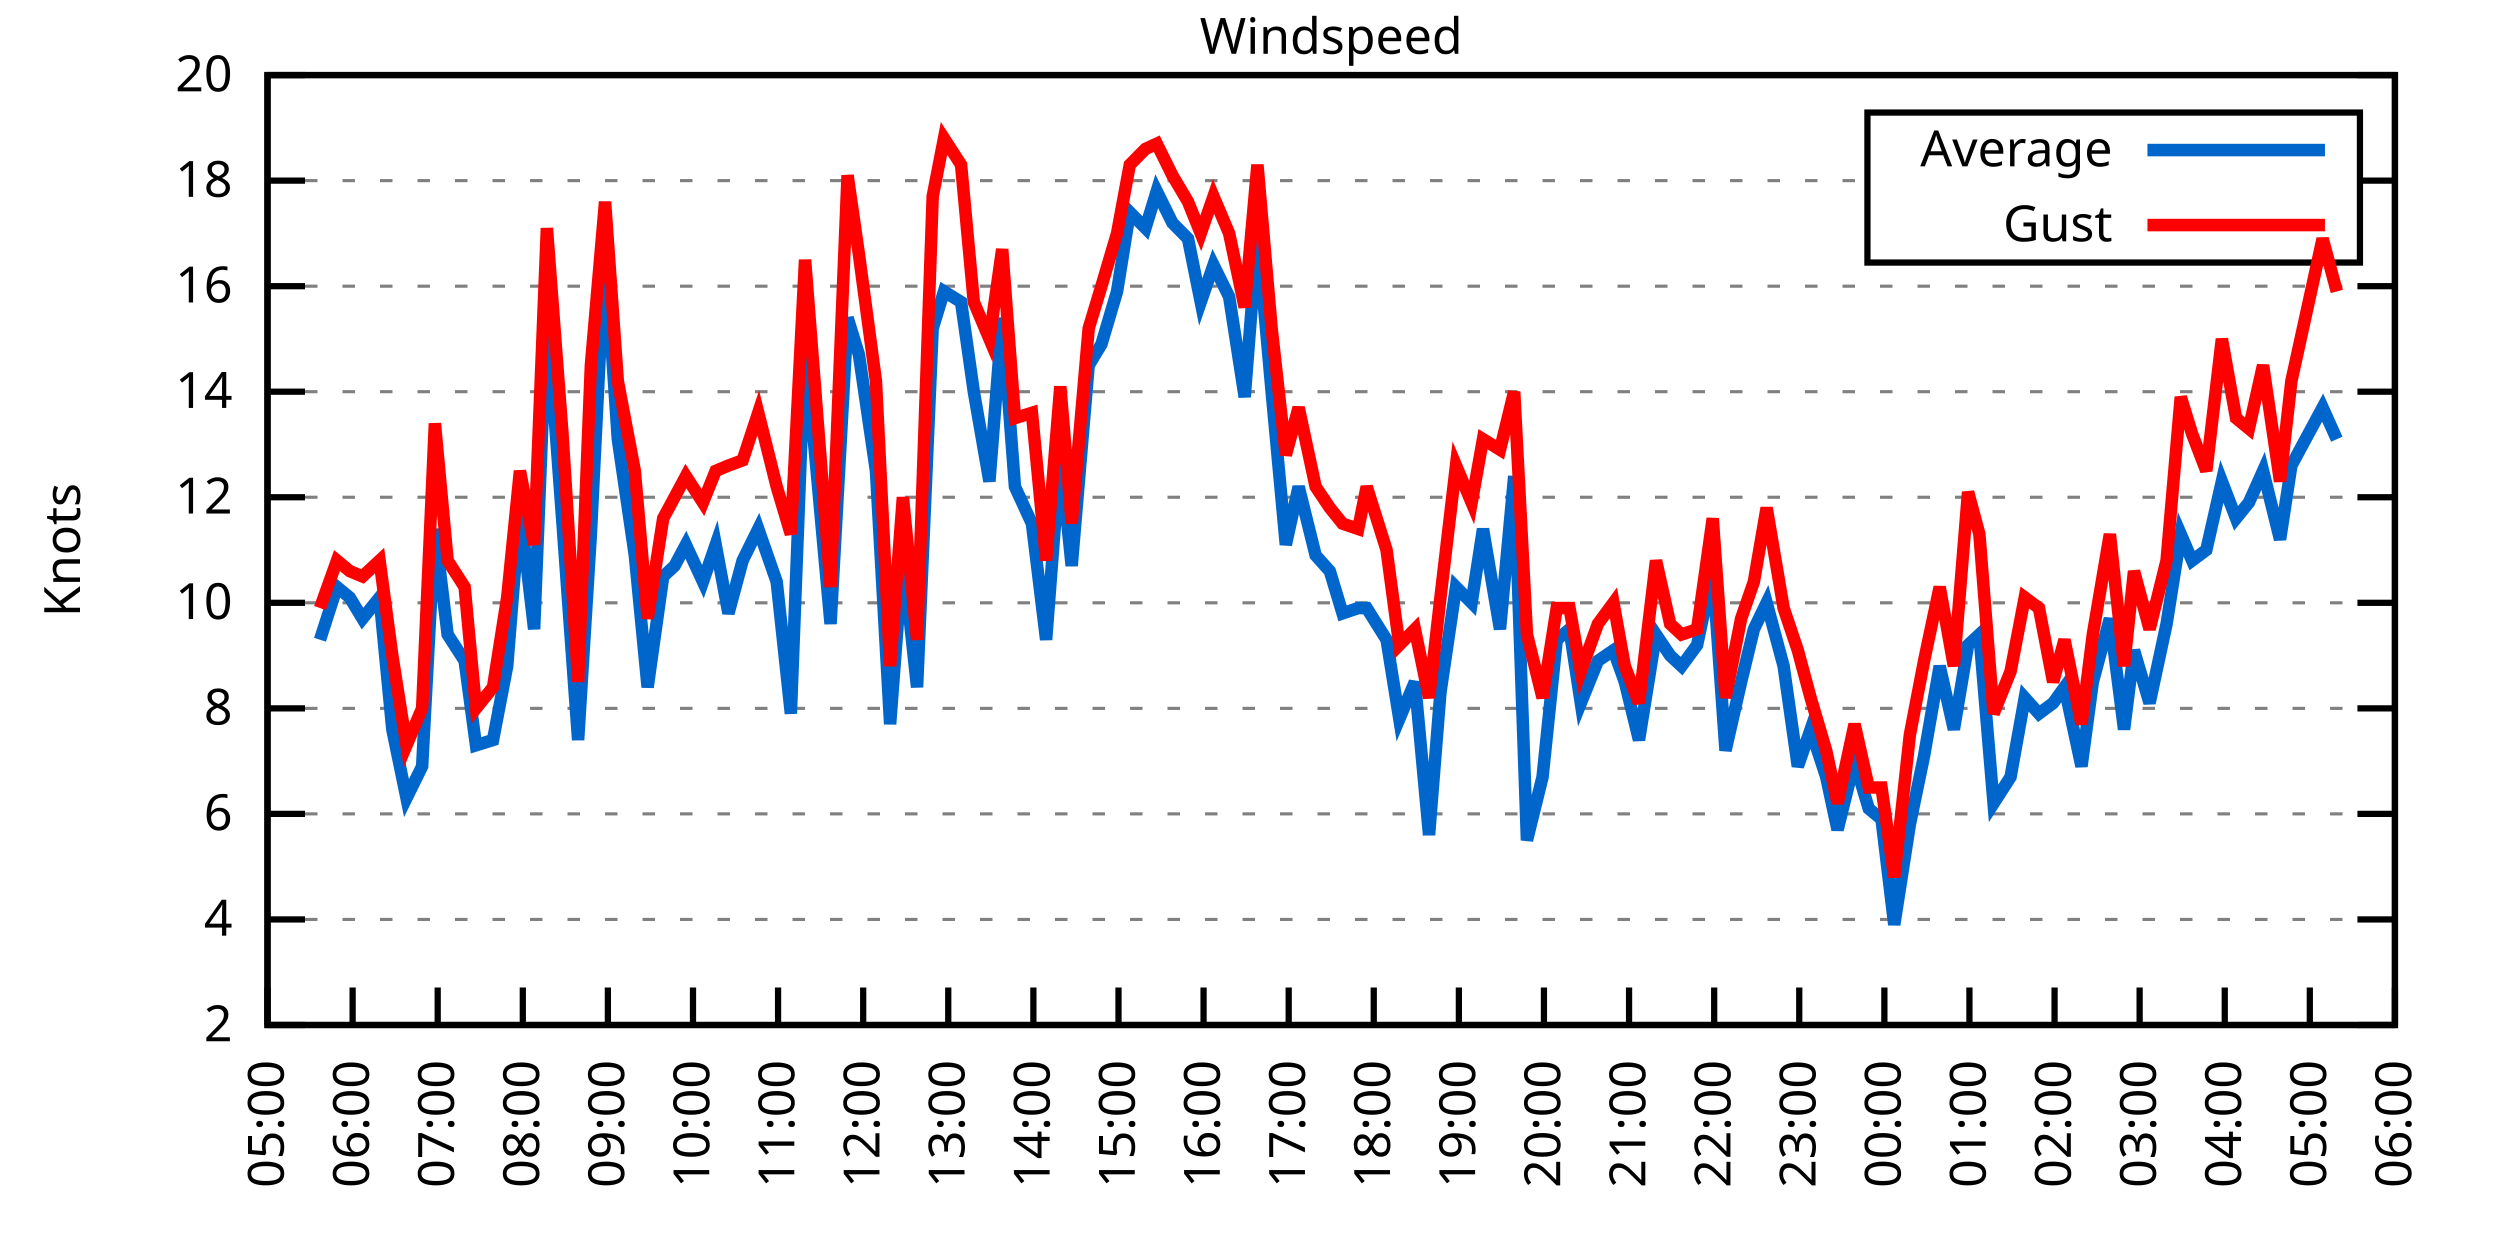
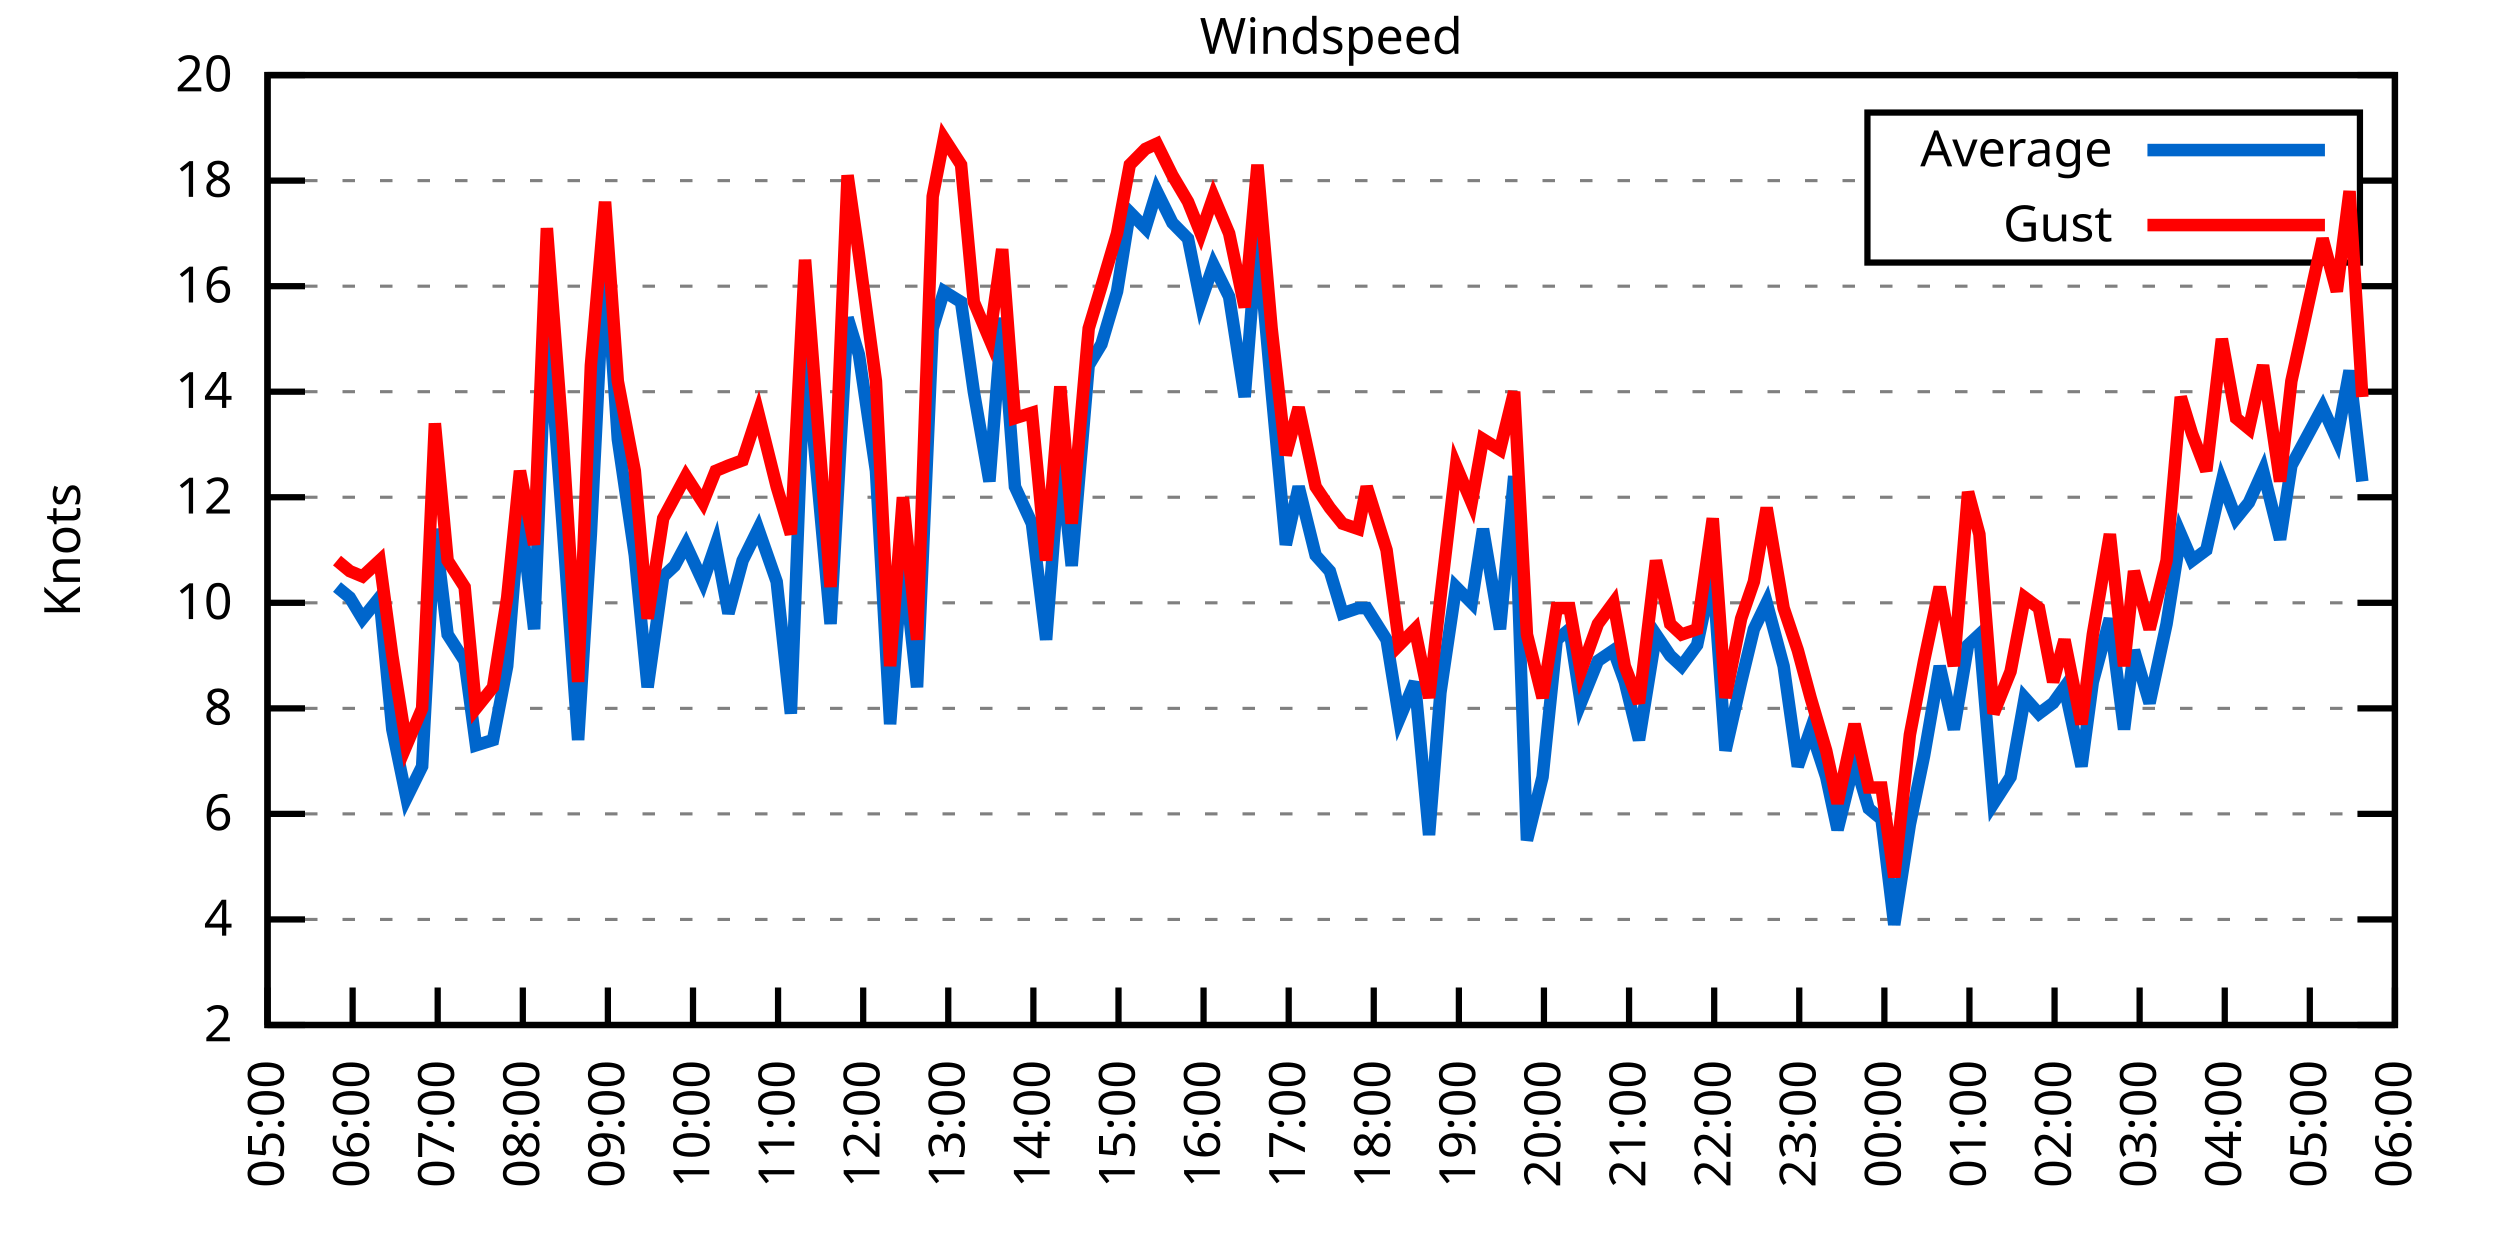
<svg xmlns="http://www.w3.org/2000/svg" xmlns:xlink="http://www.w3.org/1999/xlink" width="400" height="200" viewBox="0 0 400 200">
  <g id="gnuplot_canvas">
    <rect x="0" y="0" width="400" height="200" fill="none" />
    <defs>
      <circle id="gpDot" r="0.5" stroke-width="0.5" stroke="currentColor" />
      <path id="gpPt0" stroke-width="0.333" stroke="currentColor" d="M-1,0 h2 M0,-1 v2" />
      <path id="gpPt1" stroke-width="0.333" stroke="currentColor" d="M-1,-1 L1,1 M1,-1 L-1,1" />
      <path id="gpPt2" stroke-width="0.333" stroke="currentColor" d="M-1,0 L1,0 M0,-1 L0,1 M-1,-1 L1,1 M-1,1 L1,-1" />
      <rect id="gpPt3" stroke-width="0.333" stroke="currentColor" x="-1" y="-1" width="2" height="2" />
      <rect id="gpPt4" stroke-width="0.333" stroke="currentColor" fill="currentColor" x="-1" y="-1" width="2" height="2" />
      <circle id="gpPt5" stroke-width="0.333" stroke="currentColor" cx="0" cy="0" r="1" />
      <use xlink:href="#gpPt5" id="gpPt6" fill="currentColor" stroke="none" />
      <path id="gpPt7" stroke-width="0.333" stroke="currentColor" d="M0,-1.33 L-1.33,0.67 L1.33,0.67 z" />
      <use xlink:href="#gpPt7" id="gpPt8" fill="currentColor" stroke="none" />
      <use xlink:href="#gpPt7" id="gpPt9" stroke="currentColor" transform="rotate(180)" />
      <use xlink:href="#gpPt9" id="gpPt10" fill="currentColor" stroke="none" />
      <use xlink:href="#gpPt3" id="gpPt11" stroke="currentColor" transform="rotate(45)" />
      <use xlink:href="#gpPt11" id="gpPt12" fill="currentColor" stroke="none" />
      <path id="gpPt13" stroke-width="0.333" stroke="currentColor" d="M0,1.330 L1.265,0.411 L0.782,-1.067 L-0.782,-1.076 L-1.265,0.411 z" />
      <use xlink:href="#gpPt13" id="gpPt14" fill="currentColor" stroke="none" />
      <filter id="textbox" filterUnits="objectBoundingBox" x="0" y="0" height="1" width="1">
        <feFlood flood-color="white" flood-opacity="1" result="bgnd" />
        <feComposite in="SourceGraphic" in2="bgnd" operator="atop" />
      </filter>
      <filter id="greybox" filterUnits="objectBoundingBox" x="0" y="0" height="1" width="1">
        <feFlood flood-color="lightgrey" flood-opacity="1" result="grey" />
        <feComposite in="SourceGraphic" in2="grey" operator="atop" />
      </filter>
    </defs>
    <g fill="none" color="white" stroke="currentColor" stroke-width="1.00" stroke-linecap="butt" stroke-linejoin="miter">
</g>
    <g fill="none" color="black" stroke="currentColor" stroke-width="1.00" stroke-linecap="butt" stroke-linejoin="miter">
      <g stroke="none" shape-rendering="crispEdges">
        <polygon fill="rgb(255, 255, 255)" points="42.80,164.00 383.18,164.00 383.18,12.02 42.80,12.02 " />
      </g>
    </g>
    <g fill="none" color="black" stroke="currentColor" stroke-width="1.00" stroke-linecap="butt" stroke-linejoin="miter">
</g>
    <g fill="none" color="black" stroke="black" stroke-width="0.50" stroke-linecap="butt" stroke-linejoin="miter">
</g>
    <g fill="none" color="gray" stroke="currentColor" stroke-width="0.50" stroke-linecap="butt" stroke-linejoin="miter">
      <path stroke="gray" stroke-dasharray="2,4" class="gridline" d="M42.80,164.00 L383.19,164.00  " />
    </g>
    <g fill="none" color="gray" stroke="gray" stroke-width="1.00" stroke-linecap="butt" stroke-linejoin="miter">
</g>
    <g fill="none" color="black" stroke="currentColor" stroke-width="1.00" stroke-linecap="butt" stroke-linejoin="miter">
      <path stroke="black" d="M42.80,164.00 L48.80,164.00 M383.19,164.00 L377.19,164.00  " />
      <g transform="translate(37.20,166.60)" stroke="none" fill="black" font-family="Sans" font-size="8.00" text-anchor="end">
        <text>
          <tspan font-family="Sans"> 2</tspan>
        </text>
      </g>
    </g>
    <g fill="none" color="black" stroke="currentColor" stroke-width="1.00" stroke-linecap="butt" stroke-linejoin="miter">
</g>
    <g fill="none" color="black" stroke="black" stroke-width="0.50" stroke-linecap="butt" stroke-linejoin="miter">
</g>
    <g fill="none" color="gray" stroke="currentColor" stroke-width="0.50" stroke-linecap="butt" stroke-linejoin="miter">
      <path stroke="gray" stroke-dasharray="2,4" class="gridline" d="M42.80,147.11 L383.19,147.11  " />
    </g>
    <g fill="none" color="gray" stroke="gray" stroke-width="1.00" stroke-linecap="butt" stroke-linejoin="miter">
</g>
    <g fill="none" color="black" stroke="currentColor" stroke-width="1.00" stroke-linecap="butt" stroke-linejoin="miter">
      <path stroke="black" d="M42.80,147.11 L48.80,147.11 M383.19,147.11 L377.19,147.11  " />
      <g transform="translate(37.20,149.71)" stroke="none" fill="black" font-family="Sans" font-size="8.00" text-anchor="end">
        <text>
          <tspan font-family="Sans"> 4</tspan>
        </text>
      </g>
    </g>
    <g fill="none" color="black" stroke="currentColor" stroke-width="1.00" stroke-linecap="butt" stroke-linejoin="miter">
</g>
    <g fill="none" color="black" stroke="black" stroke-width="0.50" stroke-linecap="butt" stroke-linejoin="miter">
</g>
    <g fill="none" color="gray" stroke="currentColor" stroke-width="0.50" stroke-linecap="butt" stroke-linejoin="miter">
      <path stroke="gray" stroke-dasharray="2,4" class="gridline" d="M42.80,130.22 L383.19,130.22  " />
    </g>
    <g fill="none" color="gray" stroke="gray" stroke-width="1.00" stroke-linecap="butt" stroke-linejoin="miter">
</g>
    <g fill="none" color="black" stroke="currentColor" stroke-width="1.00" stroke-linecap="butt" stroke-linejoin="miter">
      <path stroke="black" d="M42.80,130.22 L48.80,130.22 M383.19,130.22 L377.19,130.22  " />
      <g transform="translate(37.20,132.82)" stroke="none" fill="black" font-family="Sans" font-size="8.00" text-anchor="end">
        <text>
          <tspan font-family="Sans"> 6</tspan>
        </text>
      </g>
    </g>
    <g fill="none" color="black" stroke="currentColor" stroke-width="1.00" stroke-linecap="butt" stroke-linejoin="miter">
</g>
    <g fill="none" color="black" stroke="black" stroke-width="0.50" stroke-linecap="butt" stroke-linejoin="miter">
</g>
    <g fill="none" color="gray" stroke="currentColor" stroke-width="0.50" stroke-linecap="butt" stroke-linejoin="miter">
      <path stroke="gray" stroke-dasharray="2,4" class="gridline" d="M42.80,113.34 L383.19,113.34  " />
    </g>
    <g fill="none" color="gray" stroke="gray" stroke-width="1.00" stroke-linecap="butt" stroke-linejoin="miter">
</g>
    <g fill="none" color="black" stroke="currentColor" stroke-width="1.00" stroke-linecap="butt" stroke-linejoin="miter">
      <path stroke="black" d="M42.80,113.34 L48.80,113.34 M383.19,113.34 L377.19,113.34  " />
      <g transform="translate(37.20,115.94)" stroke="none" fill="black" font-family="Sans" font-size="8.00" text-anchor="end">
        <text>
          <tspan font-family="Sans"> 8</tspan>
        </text>
      </g>
    </g>
    <g fill="none" color="black" stroke="currentColor" stroke-width="1.00" stroke-linecap="butt" stroke-linejoin="miter">
</g>
    <g fill="none" color="black" stroke="black" stroke-width="0.50" stroke-linecap="butt" stroke-linejoin="miter">
</g>
    <g fill="none" color="gray" stroke="currentColor" stroke-width="0.50" stroke-linecap="butt" stroke-linejoin="miter">
      <path stroke="gray" stroke-dasharray="2,4" class="gridline" d="M42.80,96.45 L383.19,96.45  " />
    </g>
    <g fill="none" color="gray" stroke="gray" stroke-width="1.00" stroke-linecap="butt" stroke-linejoin="miter">
</g>
    <g fill="none" color="black" stroke="currentColor" stroke-width="1.00" stroke-linecap="butt" stroke-linejoin="miter">
      <path stroke="black" d="M42.80,96.45 L48.80,96.45 M383.19,96.45 L377.19,96.45  " />
      <g transform="translate(37.20,99.05)" stroke="none" fill="black" font-family="Sans" font-size="8.00" text-anchor="end">
        <text>
          <tspan font-family="Sans"> 10</tspan>
        </text>
      </g>
    </g>
    <g fill="none" color="black" stroke="currentColor" stroke-width="1.00" stroke-linecap="butt" stroke-linejoin="miter">
</g>
    <g fill="none" color="black" stroke="black" stroke-width="0.50" stroke-linecap="butt" stroke-linejoin="miter">
</g>
    <g fill="none" color="gray" stroke="currentColor" stroke-width="0.50" stroke-linecap="butt" stroke-linejoin="miter">
      <path stroke="gray" stroke-dasharray="2,4" class="gridline" d="M42.80,79.56 L383.19,79.56  " />
    </g>
    <g fill="none" color="gray" stroke="gray" stroke-width="1.00" stroke-linecap="butt" stroke-linejoin="miter">
</g>
    <g fill="none" color="black" stroke="currentColor" stroke-width="1.00" stroke-linecap="butt" stroke-linejoin="miter">
      <path stroke="black" d="M42.80,79.56 L48.80,79.56 M383.19,79.56 L377.19,79.56  " />
      <g transform="translate(37.20,82.16)" stroke="none" fill="black" font-family="Sans" font-size="8.00" text-anchor="end">
        <text>
          <tspan font-family="Sans"> 12</tspan>
        </text>
      </g>
    </g>
    <g fill="none" color="black" stroke="currentColor" stroke-width="1.00" stroke-linecap="butt" stroke-linejoin="miter">
</g>
    <g fill="none" color="black" stroke="black" stroke-width="0.50" stroke-linecap="butt" stroke-linejoin="miter">
</g>
    <g fill="none" color="gray" stroke="currentColor" stroke-width="0.50" stroke-linecap="butt" stroke-linejoin="miter">
      <path stroke="gray" stroke-dasharray="2,4" class="gridline" d="M42.80,62.67 L383.19,62.67  " />
    </g>
    <g fill="none" color="gray" stroke="gray" stroke-width="1.00" stroke-linecap="butt" stroke-linejoin="miter">
</g>
    <g fill="none" color="black" stroke="currentColor" stroke-width="1.00" stroke-linecap="butt" stroke-linejoin="miter">
      <path stroke="black" d="M42.80,62.67 L48.80,62.67 M383.19,62.67 L377.19,62.67  " />
      <g transform="translate(37.20,65.27)" stroke="none" fill="black" font-family="Sans" font-size="8.00" text-anchor="end">
        <text>
          <tspan font-family="Sans"> 14</tspan>
        </text>
      </g>
    </g>
    <g fill="none" color="black" stroke="currentColor" stroke-width="1.00" stroke-linecap="butt" stroke-linejoin="miter">
</g>
    <g fill="none" color="black" stroke="black" stroke-width="0.50" stroke-linecap="butt" stroke-linejoin="miter">
</g>
    <g fill="none" color="gray" stroke="currentColor" stroke-width="0.50" stroke-linecap="butt" stroke-linejoin="miter">
      <path stroke="gray" stroke-dasharray="2,4" class="gridline" d="M42.80,45.79 L383.19,45.79  " />
    </g>
    <g fill="none" color="gray" stroke="gray" stroke-width="1.00" stroke-linecap="butt" stroke-linejoin="miter">
</g>
    <g fill="none" color="black" stroke="currentColor" stroke-width="1.00" stroke-linecap="butt" stroke-linejoin="miter">
      <path stroke="black" d="M42.80,45.79 L48.80,45.79 M383.19,45.79 L377.19,45.79  " />
      <g transform="translate(37.20,48.39)" stroke="none" fill="black" font-family="Sans" font-size="8.00" text-anchor="end">
        <text>
          <tspan font-family="Sans"> 16</tspan>
        </text>
      </g>
    </g>
    <g fill="none" color="black" stroke="currentColor" stroke-width="1.00" stroke-linecap="butt" stroke-linejoin="miter">
</g>
    <g fill="none" color="black" stroke="black" stroke-width="0.50" stroke-linecap="butt" stroke-linejoin="miter">
</g>
    <g fill="none" color="gray" stroke="currentColor" stroke-width="0.50" stroke-linecap="butt" stroke-linejoin="miter">
      <path stroke="gray" stroke-dasharray="2,4" class="gridline" d="M42.80,28.90 L298.79,28.90 M377.59,28.90 L383.19,28.90  " />
    </g>
    <g fill="none" color="gray" stroke="gray" stroke-width="1.00" stroke-linecap="butt" stroke-linejoin="miter">
</g>
    <g fill="none" color="black" stroke="currentColor" stroke-width="1.00" stroke-linecap="butt" stroke-linejoin="miter">
      <path stroke="black" d="M42.80,28.90 L48.80,28.90 M383.19,28.90 L377.19,28.90  " />
      <g transform="translate(37.20,31.50)" stroke="none" fill="black" font-family="Sans" font-size="8.00" text-anchor="end">
        <text>
          <tspan font-family="Sans"> 18</tspan>
        </text>
      </g>
    </g>
    <g fill="none" color="black" stroke="currentColor" stroke-width="1.00" stroke-linecap="butt" stroke-linejoin="miter">
</g>
    <g fill="none" color="black" stroke="black" stroke-width="0.50" stroke-linecap="butt" stroke-linejoin="miter">
</g>
    <g fill="none" color="gray" stroke="currentColor" stroke-width="0.50" stroke-linecap="butt" stroke-linejoin="miter">
      <path stroke="gray" stroke-dasharray="2,4" class="gridline" d="M42.80,12.01 L383.19,12.01  " />
    </g>
    <g fill="none" color="gray" stroke="gray" stroke-width="1.00" stroke-linecap="butt" stroke-linejoin="miter">
</g>
    <g fill="none" color="black" stroke="currentColor" stroke-width="1.00" stroke-linecap="butt" stroke-linejoin="miter">
      <path stroke="black" d="M42.80,12.01 L48.80,12.01 M383.19,12.01 L377.19,12.01  " />
      <g transform="translate(37.20,14.61)" stroke="none" fill="black" font-family="Sans" font-size="8.00" text-anchor="end">
        <text>
          <tspan font-family="Sans"> 20</tspan>
        </text>
      </g>
    </g>
    <g fill="none" color="black" stroke="currentColor" stroke-width="1.00" stroke-linecap="butt" stroke-linejoin="miter">
      <path stroke="black" d="M42.80,164.00 L42.80,158.00  " />
      <g transform="translate(45.40,169.60) rotate(270.00)" stroke="none" fill="black" font-family="Sans" font-size="8.00" text-anchor="end">
        <text>
          <tspan font-family="Sans">05:00</tspan>
        </text>
      </g>
    </g>
    <g fill="none" color="black" stroke="currentColor" stroke-width="1.00" stroke-linecap="butt" stroke-linejoin="miter">
      <path stroke="black" d="M56.42,164.00 L56.42,158.00  " />
      <g transform="translate(59.02,169.60) rotate(270.00)" stroke="none" fill="black" font-family="Sans" font-size="8.00" text-anchor="end">
        <text>
          <tspan font-family="Sans">06:00</tspan>
        </text>
      </g>
    </g>
    <g fill="none" color="black" stroke="currentColor" stroke-width="1.00" stroke-linecap="butt" stroke-linejoin="miter">
      <path stroke="black" d="M70.03,164.00 L70.03,158.00  " />
      <g transform="translate(72.63,169.60) rotate(270.00)" stroke="none" fill="black" font-family="Sans" font-size="8.00" text-anchor="end">
        <text>
          <tspan font-family="Sans">07:00</tspan>
        </text>
      </g>
    </g>
    <g fill="none" color="black" stroke="currentColor" stroke-width="1.00" stroke-linecap="butt" stroke-linejoin="miter">
      <path stroke="black" d="M83.65,164.00 L83.65,158.00  " />
      <g transform="translate(86.25,169.60) rotate(270.00)" stroke="none" fill="black" font-family="Sans" font-size="8.00" text-anchor="end">
        <text>
          <tspan font-family="Sans">08:00</tspan>
        </text>
      </g>
    </g>
    <g fill="none" color="black" stroke="currentColor" stroke-width="1.00" stroke-linecap="butt" stroke-linejoin="miter">
      <path stroke="black" d="M97.26,164.00 L97.26,158.00  " />
      <g transform="translate(99.86,169.60) rotate(270.00)" stroke="none" fill="black" font-family="Sans" font-size="8.00" text-anchor="end">
        <text>
          <tspan font-family="Sans">09:00</tspan>
        </text>
      </g>
    </g>
    <g fill="none" color="black" stroke="currentColor" stroke-width="1.00" stroke-linecap="butt" stroke-linejoin="miter">
      <path stroke="black" d="M110.88,164.00 L110.88,158.00  " />
      <g transform="translate(113.48,169.60) rotate(270.00)" stroke="none" fill="black" font-family="Sans" font-size="8.00" text-anchor="end">
        <text>
          <tspan font-family="Sans">10:00</tspan>
        </text>
      </g>
    </g>
    <g fill="none" color="black" stroke="currentColor" stroke-width="1.00" stroke-linecap="butt" stroke-linejoin="miter">
      <path stroke="black" d="M124.49,164.00 L124.49,158.00  " />
      <g transform="translate(127.09,169.60) rotate(270.00)" stroke="none" fill="black" font-family="Sans" font-size="8.00" text-anchor="end">
        <text>
          <tspan font-family="Sans">11:00</tspan>
        </text>
      </g>
    </g>
    <g fill="none" color="black" stroke="currentColor" stroke-width="1.00" stroke-linecap="butt" stroke-linejoin="miter">
      <path stroke="black" d="M138.11,164.00 L138.11,158.00  " />
      <g transform="translate(140.71,169.60) rotate(270.00)" stroke="none" fill="black" font-family="Sans" font-size="8.00" text-anchor="end">
        <text>
          <tspan font-family="Sans">12:00</tspan>
        </text>
      </g>
    </g>
    <g fill="none" color="black" stroke="currentColor" stroke-width="1.00" stroke-linecap="butt" stroke-linejoin="miter">
      <path stroke="black" d="M151.72,164.00 L151.72,158.00  " />
      <g transform="translate(154.32,169.60) rotate(270.00)" stroke="none" fill="black" font-family="Sans" font-size="8.00" text-anchor="end">
        <text>
          <tspan font-family="Sans">13:00</tspan>
        </text>
      </g>
    </g>
    <g fill="none" color="black" stroke="currentColor" stroke-width="1.00" stroke-linecap="butt" stroke-linejoin="miter">
      <path stroke="black" d="M165.34,164.00 L165.34,158.00  " />
      <g transform="translate(167.94,169.60) rotate(270.00)" stroke="none" fill="black" font-family="Sans" font-size="8.00" text-anchor="end">
        <text>
          <tspan font-family="Sans">14:00</tspan>
        </text>
      </g>
    </g>
    <g fill="none" color="black" stroke="currentColor" stroke-width="1.00" stroke-linecap="butt" stroke-linejoin="miter">
      <path stroke="black" d="M178.96,164.00 L178.96,158.00  " />
      <g transform="translate(181.56,169.60) rotate(270.00)" stroke="none" fill="black" font-family="Sans" font-size="8.00" text-anchor="end">
        <text>
          <tspan font-family="Sans">15:00</tspan>
        </text>
      </g>
    </g>
    <g fill="none" color="black" stroke="currentColor" stroke-width="1.00" stroke-linecap="butt" stroke-linejoin="miter">
      <path stroke="black" d="M192.57,164.00 L192.57,158.00  " />
      <g transform="translate(195.17,169.60) rotate(270.00)" stroke="none" fill="black" font-family="Sans" font-size="8.00" text-anchor="end">
        <text>
          <tspan font-family="Sans">16:00</tspan>
        </text>
      </g>
    </g>
    <g fill="none" color="black" stroke="currentColor" stroke-width="1.00" stroke-linecap="butt" stroke-linejoin="miter">
      <path stroke="black" d="M206.19,164.00 L206.19,158.00  " />
      <g transform="translate(208.79,169.60) rotate(270.00)" stroke="none" fill="black" font-family="Sans" font-size="8.00" text-anchor="end">
        <text>
          <tspan font-family="Sans">17:00</tspan>
        </text>
      </g>
    </g>
    <g fill="none" color="black" stroke="currentColor" stroke-width="1.00" stroke-linecap="butt" stroke-linejoin="miter">
      <path stroke="black" d="M219.80,164.00 L219.80,158.00  " />
      <g transform="translate(222.40,169.60) rotate(270.00)" stroke="none" fill="black" font-family="Sans" font-size="8.00" text-anchor="end">
        <text>
          <tspan font-family="Sans">18:00</tspan>
        </text>
      </g>
    </g>
    <g fill="none" color="black" stroke="currentColor" stroke-width="1.00" stroke-linecap="butt" stroke-linejoin="miter">
      <path stroke="black" d="M233.42,164.00 L233.42,158.00  " />
      <g transform="translate(236.02,169.60) rotate(270.00)" stroke="none" fill="black" font-family="Sans" font-size="8.00" text-anchor="end">
        <text>
          <tspan font-family="Sans">19:00</tspan>
        </text>
      </g>
    </g>
    <g fill="none" color="black" stroke="currentColor" stroke-width="1.00" stroke-linecap="butt" stroke-linejoin="miter">
      <path stroke="black" d="M247.03,164.00 L247.03,158.00  " />
      <g transform="translate(249.63,169.60) rotate(270.00)" stroke="none" fill="black" font-family="Sans" font-size="8.00" text-anchor="end">
        <text>
          <tspan font-family="Sans">20:00</tspan>
        </text>
      </g>
    </g>
    <g fill="none" color="black" stroke="currentColor" stroke-width="1.00" stroke-linecap="butt" stroke-linejoin="miter">
      <path stroke="black" d="M260.65,164.00 L260.65,158.00  " />
      <g transform="translate(263.25,169.60) rotate(270.00)" stroke="none" fill="black" font-family="Sans" font-size="8.00" text-anchor="end">
        <text>
          <tspan font-family="Sans">21:00</tspan>
        </text>
      </g>
    </g>
    <g fill="none" color="black" stroke="currentColor" stroke-width="1.00" stroke-linecap="butt" stroke-linejoin="miter">
      <path stroke="black" d="M274.27,164.00 L274.27,158.00  " />
      <g transform="translate(276.87,169.60) rotate(270.00)" stroke="none" fill="black" font-family="Sans" font-size="8.00" text-anchor="end">
        <text>
          <tspan font-family="Sans">22:00</tspan>
        </text>
      </g>
    </g>
    <g fill="none" color="black" stroke="currentColor" stroke-width="1.00" stroke-linecap="butt" stroke-linejoin="miter">
      <path stroke="black" d="M287.88,164.00 L287.88,158.00  " />
      <g transform="translate(290.48,169.60) rotate(270.00)" stroke="none" fill="black" font-family="Sans" font-size="8.00" text-anchor="end">
        <text>
          <tspan font-family="Sans">23:00</tspan>
        </text>
      </g>
    </g>
    <g fill="none" color="black" stroke="currentColor" stroke-width="1.00" stroke-linecap="butt" stroke-linejoin="miter">
      <path stroke="black" d="M301.50,164.00 L301.50,158.00  " />
      <g transform="translate(304.10,169.60) rotate(270.00)" stroke="none" fill="black" font-family="Sans" font-size="8.00" text-anchor="end">
        <text>
          <tspan font-family="Sans">00:00</tspan>
        </text>
      </g>
    </g>
    <g fill="none" color="black" stroke="currentColor" stroke-width="1.00" stroke-linecap="butt" stroke-linejoin="miter">
      <path stroke="black" d="M315.11,164.00 L315.11,158.00  " />
      <g transform="translate(317.71,169.60) rotate(270.00)" stroke="none" fill="black" font-family="Sans" font-size="8.00" text-anchor="end">
        <text>
          <tspan font-family="Sans">01:00</tspan>
        </text>
      </g>
    </g>
    <g fill="none" color="black" stroke="currentColor" stroke-width="1.00" stroke-linecap="butt" stroke-linejoin="miter">
      <path stroke="black" d="M328.73,164.00 L328.73,158.00  " />
      <g transform="translate(331.33,169.60) rotate(270.00)" stroke="none" fill="black" font-family="Sans" font-size="8.00" text-anchor="end">
        <text>
          <tspan font-family="Sans">02:00</tspan>
        </text>
      </g>
    </g>
    <g fill="none" color="black" stroke="currentColor" stroke-width="1.00" stroke-linecap="butt" stroke-linejoin="miter">
      <path stroke="black" d="M342.34,164.00 L342.34,158.00  " />
      <g transform="translate(344.94,169.60) rotate(270.00)" stroke="none" fill="black" font-family="Sans" font-size="8.00" text-anchor="end">
        <text>
          <tspan font-family="Sans">03:00</tspan>
        </text>
      </g>
    </g>
    <g fill="none" color="black" stroke="currentColor" stroke-width="1.00" stroke-linecap="butt" stroke-linejoin="miter">
      <path stroke="black" d="M355.96,164.00 L355.96,158.00  " />
      <g transform="translate(358.56,169.60) rotate(270.00)" stroke="none" fill="black" font-family="Sans" font-size="8.00" text-anchor="end">
        <text>
          <tspan font-family="Sans">04:00</tspan>
        </text>
      </g>
    </g>
    <g fill="none" color="black" stroke="currentColor" stroke-width="1.00" stroke-linecap="butt" stroke-linejoin="miter">
      <path stroke="black" d="M369.57,164.00 L369.57,158.00  " />
      <g transform="translate(372.17,169.60) rotate(270.00)" stroke="none" fill="black" font-family="Sans" font-size="8.00" text-anchor="end">
        <text>
          <tspan font-family="Sans">05:00</tspan>
        </text>
      </g>
    </g>
    <g fill="none" color="black" stroke="currentColor" stroke-width="1.00" stroke-linecap="butt" stroke-linejoin="miter">
      <path stroke="black" d="M383.19,164.00 L383.19,158.00  " />
      <g transform="translate(385.79,169.60) rotate(270.00)" stroke="none" fill="black" font-family="Sans" font-size="8.00" text-anchor="end">
        <text>
          <tspan font-family="Sans">06:00</tspan>
        </text>
      </g>
    </g>
    <g fill="none" color="black" stroke="currentColor" stroke-width="1.00" stroke-linecap="butt" stroke-linejoin="miter">
</g>
    <g fill="none" color="black" stroke="currentColor" stroke-width="1.00" stroke-linecap="butt" stroke-linejoin="miter">
      <path stroke="black" d="M42.80,12.01 L42.80,164.00 L383.19,164.00 L383.19,12.01 L42.80,12.01 Z  " />
    </g>
    <g fill="none" color="black" stroke="currentColor" stroke-width="1.00" stroke-linecap="butt" stroke-linejoin="miter">
</g>
    <g fill="none" color="black" stroke="currentColor" stroke-width="1.00" stroke-linecap="butt" stroke-linejoin="miter">
      <path stroke="black" d="M298.79,42.01 L298.79,18.01 L377.59,18.01 L377.59,42.01 L298.79,42.01 Z  " />
    </g>
    <g id="Windspeed_plot_1">
      <g fill="none" color="white" stroke="black" stroke-width="2.00" stroke-linecap="butt" stroke-linejoin="miter">
</g>
      <g fill="none" color="black" stroke="currentColor" stroke-width="2.00" stroke-linecap="butt" stroke-linejoin="miter">
        <g transform="translate(337.99,26.61)" stroke="none" fill="black" font-family="Sans" font-size="8.00" text-anchor="end">
          <text>
            <tspan font-family="Sans">Average</tspan>
          </text>
        </g>
      </g>
      <g fill="none" color="black" stroke="currentColor" stroke-width="2.00" stroke-linecap="butt" stroke-linejoin="miter">
-         <path stroke="rgb(  0, 102, 204)" d="M343.59,24.01 L371.99,24.01 M51.20,102.36 L53.92,93.92 L55.96,95.60 L58.00,98.98 L60.73,95.60 L62.77,116.71   L65.04,127.69 L67.54,122.62 L69.58,84.63 L71.62,101.52 L74.34,105.74 L76.16,119.25 L78.88,118.40 L81.15,106.58   L83.19,81.25 L85.46,100.67 L87.50,50.01 L90.00,83.78 L92.50,118.40 L94.54,85.47 L96.81,39.87 L98.85,70.27   L101.57,88.85 L103.62,109.96 L106.11,92.23 L107.93,90.54 L109.74,87.16 L112.47,93.07 L114.51,87.16 L116.55,98.14   L118.82,89.69 L121.32,84.63 L124.27,93.07 L126.54,114.18 L128.81,55.07 L132.89,99.83 L135.61,50.85 L137.43,56.76   L140.15,75.34 L142.42,115.87 L144.46,88.85 L146.73,109.96 L149.23,52.54 L151.04,46.63 L153.77,48.32 L155.81,62.67   L158.31,77.03 L160.35,50.85 L162.39,77.87 L165.11,83.78 L167.38,102.36 L169.65,72.81 L171.47,90.54 L174.19,58.45   L176.23,55.07 L178.73,46.63 L180.77,33.96 L183.27,36.50 L185.08,30.59 L187.58,35.65 L190.08,38.19 L192.12,48.32   L194.16,42.41 L196.66,47.47 L199.15,63.52 L201.19,37.34 L203.46,62.67 L205.73,87.16 L207.78,77.87 L210.50,88.85   L212.77,91.38 L214.81,98.14 L217.31,97.29 L218.67,97.29 L221.85,102.36 L223.89,115.03 L226.38,109.11 L228.65,133.60   L230.47,110.80 L232.96,93.92 L235.46,96.45 L237.28,84.63 L240.00,100.67 L242.27,76.18 L244.31,134.45 L246.81,124.31   L249.08,102.36 L251.12,100.67 L252.93,112.49 L255.66,105.74 L258.15,104.05 L259.97,109.11 L262.24,118.40 L264.96,101.52   L267.23,104.89 L269.05,106.58 L271.54,103.20 L274.04,91.38 L276.08,120.09 L278.58,109.11 L280.62,100.67 L282.66,96.45   L285.38,106.58 L287.65,122.62 L289.70,116.71 L292.19,124.31 L294.01,132.76 L296.73,121.78 L299.00,129.38 L301.04,131.07   L303.08,147.96 L305.58,131.91 L307.85,120.94 L310.35,106.58 L312.62,116.71 L314.89,103.20 L316.70,101.52 L318.97,128.54   L321.69,124.31 L323.96,111.65 L326.23,114.18 L328.50,112.49 L330.32,109.96 L333.04,122.62 L334.85,109.11 L337.58,98.98   L339.85,116.71 L341.44,104.05 L343.93,112.49 L346.65,99.83 L348.92,85.47 L350.74,89.69 L353.01,88.00 L355.50,77.03   L357.77,82.94 L359.82,80.41 L362.09,75.34 L364.81,86.32 L366.62,74.49 L371.62,65.21 L373.89,70.27  " />
+         <path stroke="rgb(  0, 102, 204)" d="M343.59,24.01 L371.99,24.01 M53.92,93.92 L55.96,95.60 L58.00,98.98 L60.73,95.60 L62.77,116.71 L65.04,127.69   L67.54,122.62 L69.58,84.63 L71.62,101.52 L74.34,105.74 L76.16,119.25 L78.88,118.40 L81.15,106.58 L83.19,81.25   L85.46,100.67 L87.50,50.01 L90.00,83.78 L92.50,118.40 L94.54,85.47 L96.81,39.87 L98.85,70.27 L101.57,88.85   L103.62,109.96 L106.11,92.23 L107.93,90.54 L109.74,87.16 L112.47,93.07 L114.51,87.16 L116.55,98.14 L118.82,89.69   L121.32,84.63 L124.27,93.07 L126.54,114.18 L128.81,55.07 L132.89,99.83 L135.61,50.85 L137.43,56.76 L140.15,75.34   L142.42,115.87 L144.46,88.85 L146.73,109.96 L149.23,52.54 L151.04,46.63 L153.77,48.32 L155.81,62.67 L158.31,77.03   L160.35,50.85 L162.39,77.87 L165.11,83.78 L167.38,102.36 L169.65,72.81 L171.47,90.54 L174.19,58.45 L176.23,55.07   L178.73,46.63 L180.77,33.96 L183.27,36.50 L185.08,30.59 L187.58,35.65 L190.08,38.19 L192.12,48.32 L194.16,42.41   L196.66,47.47 L199.15,63.52 L201.19,37.34 L203.46,62.67 L205.73,87.16 L207.78,77.87 L210.50,88.85 L212.77,91.38   L214.81,98.14 L217.31,97.29 L218.67,97.29 L221.85,102.36 L223.89,115.03 L226.38,109.11 L228.65,133.60 L230.47,110.80   L232.96,93.92 L235.46,96.45 L237.28,84.63 L240.00,100.67 L242.27,76.18 L244.31,134.45 L246.81,124.31 L249.08,102.36   L251.12,100.67 L252.93,112.49 L255.66,105.74 L258.15,104.05 L259.97,109.11 L262.24,118.40 L264.96,101.52 L267.23,104.89   L269.05,106.58 L271.54,103.20 L274.04,91.38 L276.08,120.09 L278.58,109.11 L280.62,100.67 L282.66,96.45 L285.38,106.58   L287.65,122.62 L289.70,116.71 L292.19,124.31 L294.01,132.76 L296.73,121.78 L299.00,129.38 L301.04,131.07 L303.08,147.96   L305.58,131.91 L307.85,120.94 L310.35,106.58 L312.62,116.71 L314.89,103.20 L316.70,101.52 L318.97,128.54 L321.69,124.31   L323.96,111.65 L326.23,114.18 L328.50,112.49 L330.32,109.96 L333.04,122.62 L334.85,109.11 L337.58,98.98 L339.85,116.71   L341.44,104.05 L343.93,112.49 L346.65,99.83 L348.92,85.47 L350.74,89.69 L353.01,88.00 L355.50,77.03 L357.77,82.94   L359.82,80.41 L362.09,75.34 L364.81,86.32 L366.62,74.49 L371.62,65.21 L373.89,70.27 L375.93,59.30 L377.97,77.03    " />
      </g>
    </g>
    <g id="Windspeed_plot_2">
      <g fill="none" color="black" stroke="currentColor" stroke-width="2.00" stroke-linecap="butt" stroke-linejoin="miter">
        <g transform="translate(337.99,38.61)" stroke="none" fill="black" font-family="Sans" font-size="8.00" text-anchor="end">
          <text>
            <tspan font-family="Sans">Gust</tspan>
          </text>
        </g>
      </g>
      <g fill="none" color="black" stroke="currentColor" stroke-width="2.00" stroke-linecap="butt" stroke-linejoin="miter">
-         <path stroke="rgb(255,   0,   0)" d="M343.59,36.01 L371.99,36.01 M51.20,97.29 L53.92,89.69 L55.96,91.38 L58.00,92.23 L60.73,89.69 L62.77,104.89   L65.04,119.25 L67.54,113.34 L69.58,67.74 L71.62,89.69 L74.34,93.92 L76.16,113.34 L78.88,109.96 L81.15,95.60   L83.19,75.34 L85.46,87.16 L87.50,36.50 L90.00,69.43 L92.50,109.11 L94.54,58.45 L96.81,32.28 L98.85,60.98   L101.57,75.34 L103.62,98.98 L106.11,82.94 L107.93,79.56 L109.74,76.18 L112.47,80.41 L114.51,75.34 L116.55,74.49   L118.82,73.65 L121.32,66.05 L124.27,77.87 L126.54,85.47 L128.81,41.56 L132.89,93.92 L135.61,28.05 L137.43,40.72   L140.15,60.98 L142.42,106.58 L144.46,79.56 L146.73,102.36 L149.23,31.43 L151.04,22.14 L153.77,26.36 L155.81,48.32   L158.31,54.23 L160.35,39.87 L162.39,66.90 L165.11,66.05 L167.38,89.69 L169.65,61.83 L171.47,83.78 L174.19,52.54   L176.23,45.79 L178.73,37.34 L180.77,26.36 L183.27,23.83 L185.08,22.99 L187.58,28.05 L190.08,32.28 L192.12,37.34   L194.16,31.43 L196.66,37.34 L199.15,49.16 L201.19,26.36 L203.46,52.54 L205.73,72.81 L207.78,65.21 L210.50,77.87   L212.77,81.25 L214.81,83.78 L217.31,84.63 L218.67,77.87 L221.85,88.00 L223.89,103.20 L226.38,100.67 L228.65,111.65   L230.47,95.60 L232.96,74.49 L235.46,80.41 L237.28,70.27 L240.00,71.96 L242.27,62.67 L244.31,101.52 L246.81,111.65   L249.08,97.29 L251.12,97.29 L252.93,107.43 L255.66,99.83 L258.15,96.45 L259.97,106.58 L262.24,112.49 L264.96,89.69   L267.23,99.83 L269.05,101.52 L271.54,100.67 L274.04,82.94 L276.08,111.65 L278.58,98.98 L280.62,93.07 L282.66,81.25   L285.38,97.29 L287.65,104.05 L289.70,111.65 L292.19,120.09 L294.01,128.54 L296.73,115.87 L299.00,126.00 L301.04,126.00   L303.08,140.36 L305.58,117.56 L307.85,105.74 L310.35,93.92 L312.62,106.58 L314.89,78.72 L316.70,85.47 L318.97,114.18   L321.69,107.43 L323.96,95.60 L326.23,97.29 L328.50,109.11 L330.32,102.36 L333.04,115.87 L334.85,101.52 L337.58,85.47   L339.85,106.58 L341.44,91.38 L343.93,100.67 L346.65,89.69 L348.92,63.52 L350.74,69.43 L353.01,75.34 L355.50,54.23   L357.77,66.90 L359.82,68.58 L362.09,58.45 L364.81,77.03 L366.62,60.98 L371.62,38.19 L373.89,46.63  " />
+         <path stroke="rgb(255,   0,   0)" d="M343.59,36.01 L371.99,36.01 M53.92,89.69 L55.96,91.38 L58.00,92.23 L60.73,89.69 L62.77,104.89 L65.04,119.25   L67.54,113.34 L69.58,67.74 L71.62,89.69 L74.34,93.92 L76.16,113.34 L78.88,109.96 L81.15,95.60 L83.19,75.34   L85.46,87.16 L87.50,36.50 L90.00,69.43 L92.50,109.11 L94.54,58.45 L96.81,32.28 L98.85,60.98 L101.57,75.34   L103.62,98.98 L106.11,82.94 L107.93,79.56 L109.74,76.18 L112.47,80.41 L114.51,75.34 L116.55,74.49 L118.82,73.65   L121.32,66.05 L124.27,77.87 L126.54,85.47 L128.81,41.56 L132.89,93.92 L135.61,28.05 L137.43,40.72 L140.15,60.98   L142.42,106.58 L144.46,79.56 L146.73,102.36 L149.23,31.43 L151.04,22.14 L153.77,26.36 L155.81,48.32 L158.31,54.23   L160.35,39.87 L162.39,66.90 L165.11,66.05 L167.38,89.69 L169.65,61.83 L171.47,83.78 L174.19,52.54 L176.23,45.79   L178.73,37.34 L180.77,26.36 L183.27,23.83 L185.08,22.99 L187.58,28.05 L190.08,32.28 L192.12,37.34 L194.16,31.43   L196.66,37.34 L199.15,49.16 L201.19,26.36 L203.46,52.54 L205.73,72.81 L207.78,65.21 L210.50,77.87 L212.77,81.25   L214.81,83.78 L217.31,84.63 L218.67,77.87 L221.85,88.00 L223.89,103.20 L226.38,100.67 L228.65,111.65 L230.47,95.60   L232.96,74.49 L235.46,80.41 L237.28,70.27 L240.00,71.96 L242.27,62.67 L244.31,101.52 L246.81,111.65 L249.08,97.29   L251.12,97.29 L252.93,107.43 L255.66,99.83 L258.15,96.45 L259.97,106.58 L262.24,112.49 L264.96,89.69 L267.23,99.83   L269.05,101.52 L271.54,100.67 L274.04,82.94 L276.08,111.65 L278.58,98.98 L280.62,93.07 L282.66,81.25 L285.38,97.29   L287.65,104.05 L289.70,111.65 L292.19,120.09 L294.01,128.54 L296.73,115.87 L299.00,126.00 L301.04,126.00 L303.08,140.36   L305.58,117.56 L307.85,105.74 L310.35,93.92 L312.62,106.58 L314.89,78.72 L316.70,85.47 L318.97,114.18 L321.69,107.43   L323.96,95.60 L326.23,97.29 L328.50,109.11 L330.32,102.36 L333.04,115.87 L334.85,101.52 L337.58,85.47 L339.85,106.58   L341.44,91.38 L343.93,100.67 L346.65,89.69 L348.92,63.52 L350.74,69.43 L353.01,75.34 L355.50,54.23 L357.77,66.90   L359.82,68.58 L362.09,58.45 L364.81,77.03 L366.62,60.98 L371.62,38.19 L373.89,46.63 L375.93,30.59 L377.97,63.52    " />
      </g>
    </g>
    <g fill="none" color="black" stroke="currentColor" stroke-width="2.00" stroke-linecap="butt" stroke-linejoin="miter">
</g>
    <g fill="none" color="black" stroke="black" stroke-width="1.00" stroke-linecap="butt" stroke-linejoin="miter">
</g>
    <g fill="none" color="black" stroke="currentColor" stroke-width="1.00" stroke-linecap="butt" stroke-linejoin="miter">
      <path stroke="black" d="M42.80,12.01 L42.80,164.00 L383.19,164.00 L383.19,12.01 L42.80,12.01 Z  " />
      <g transform="translate(12.80,88.01) rotate(270.00)" stroke="none" fill="black" font-family="Sans" font-size="8.00" text-anchor="middle">
        <text>
          <tspan font-family="Sans">Knots</tspan>
        </text>
      </g>
    </g>
    <g fill="none" color="black" stroke="currentColor" stroke-width="1.00" stroke-linecap="butt" stroke-linejoin="miter">
</g>
    <g fill="none" color="black" stroke="currentColor" stroke-width="1.00" stroke-linecap="butt" stroke-linejoin="miter">
      <g transform="translate(212.99,8.61)" stroke="none" fill="black" font-family="Sans" font-size="8.00" text-anchor="middle">
        <text>
          <tspan font-family="Sans">Windspeed</tspan>
        </text>
      </g>
    </g>
    <g fill="none" color="black" stroke="currentColor" stroke-width="1.00" stroke-linecap="butt" stroke-linejoin="miter">
</g>
  </g>
</svg>
